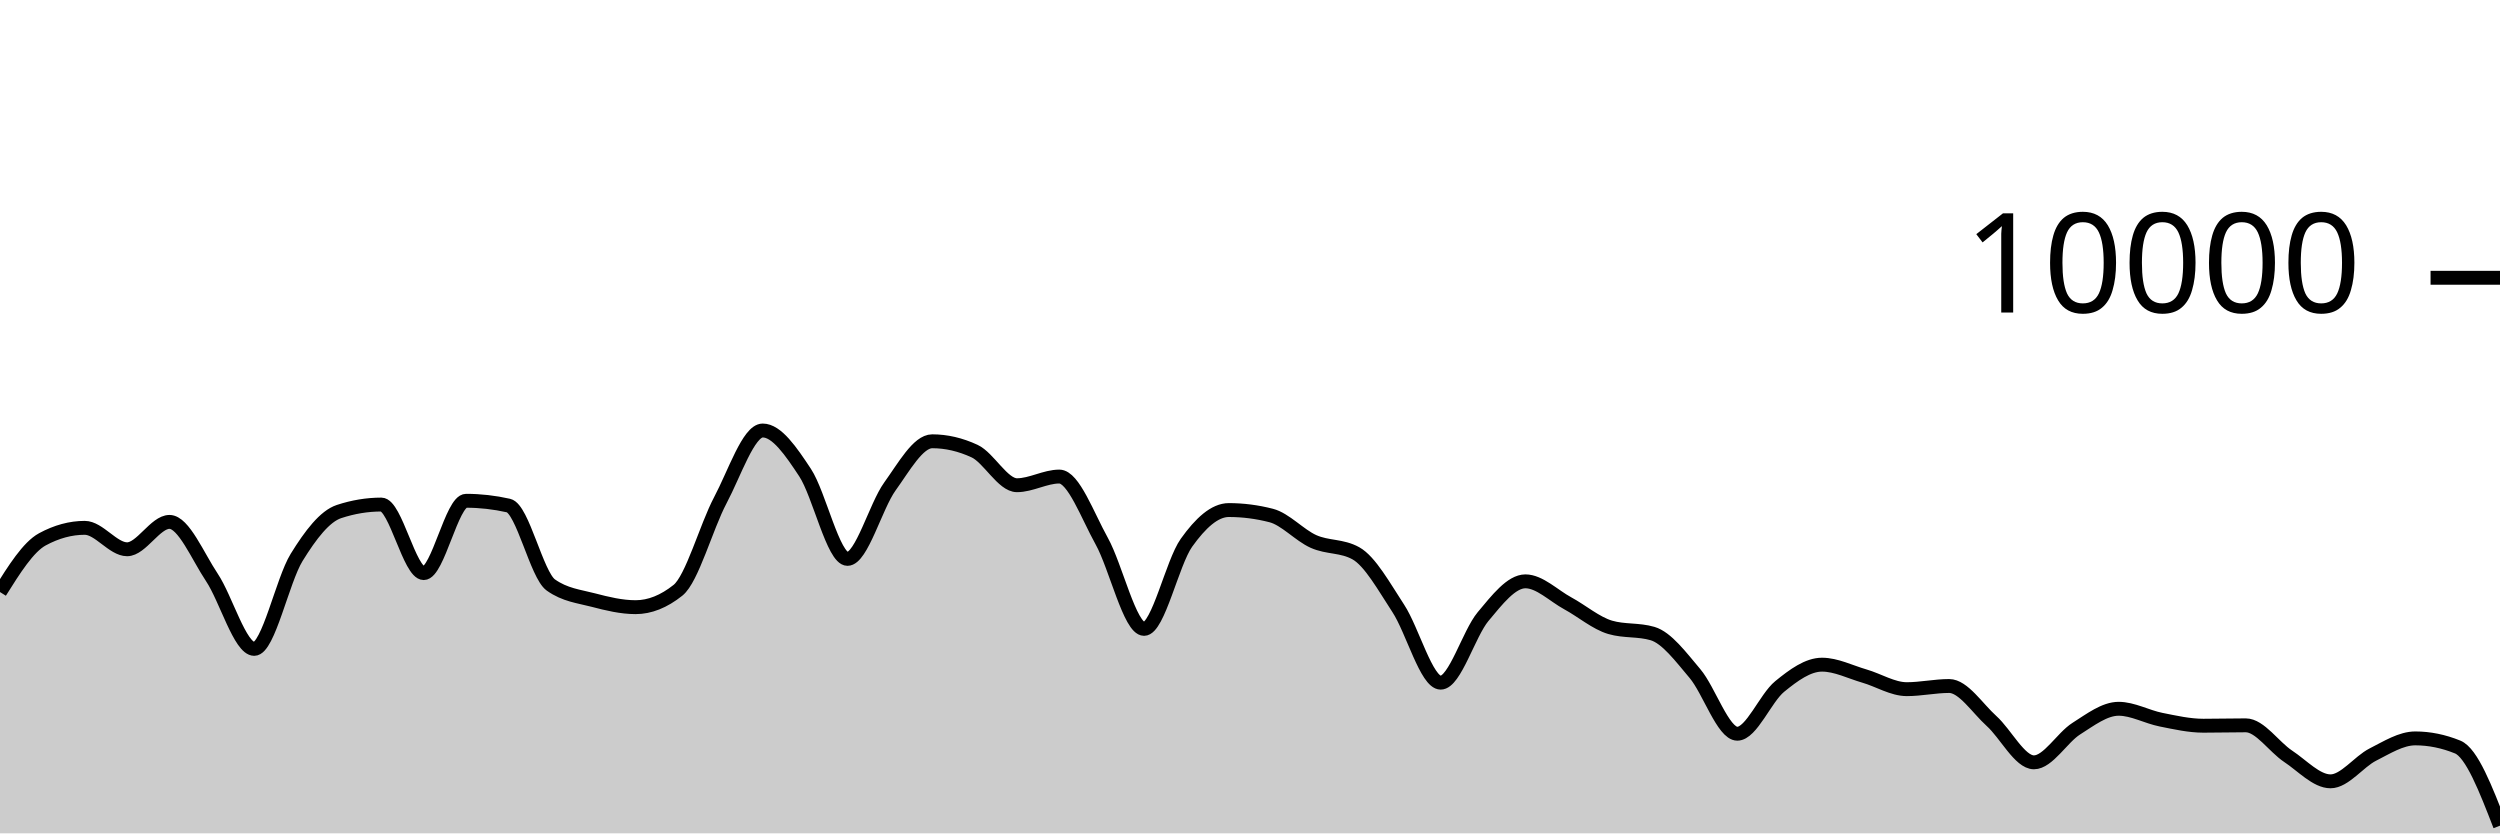
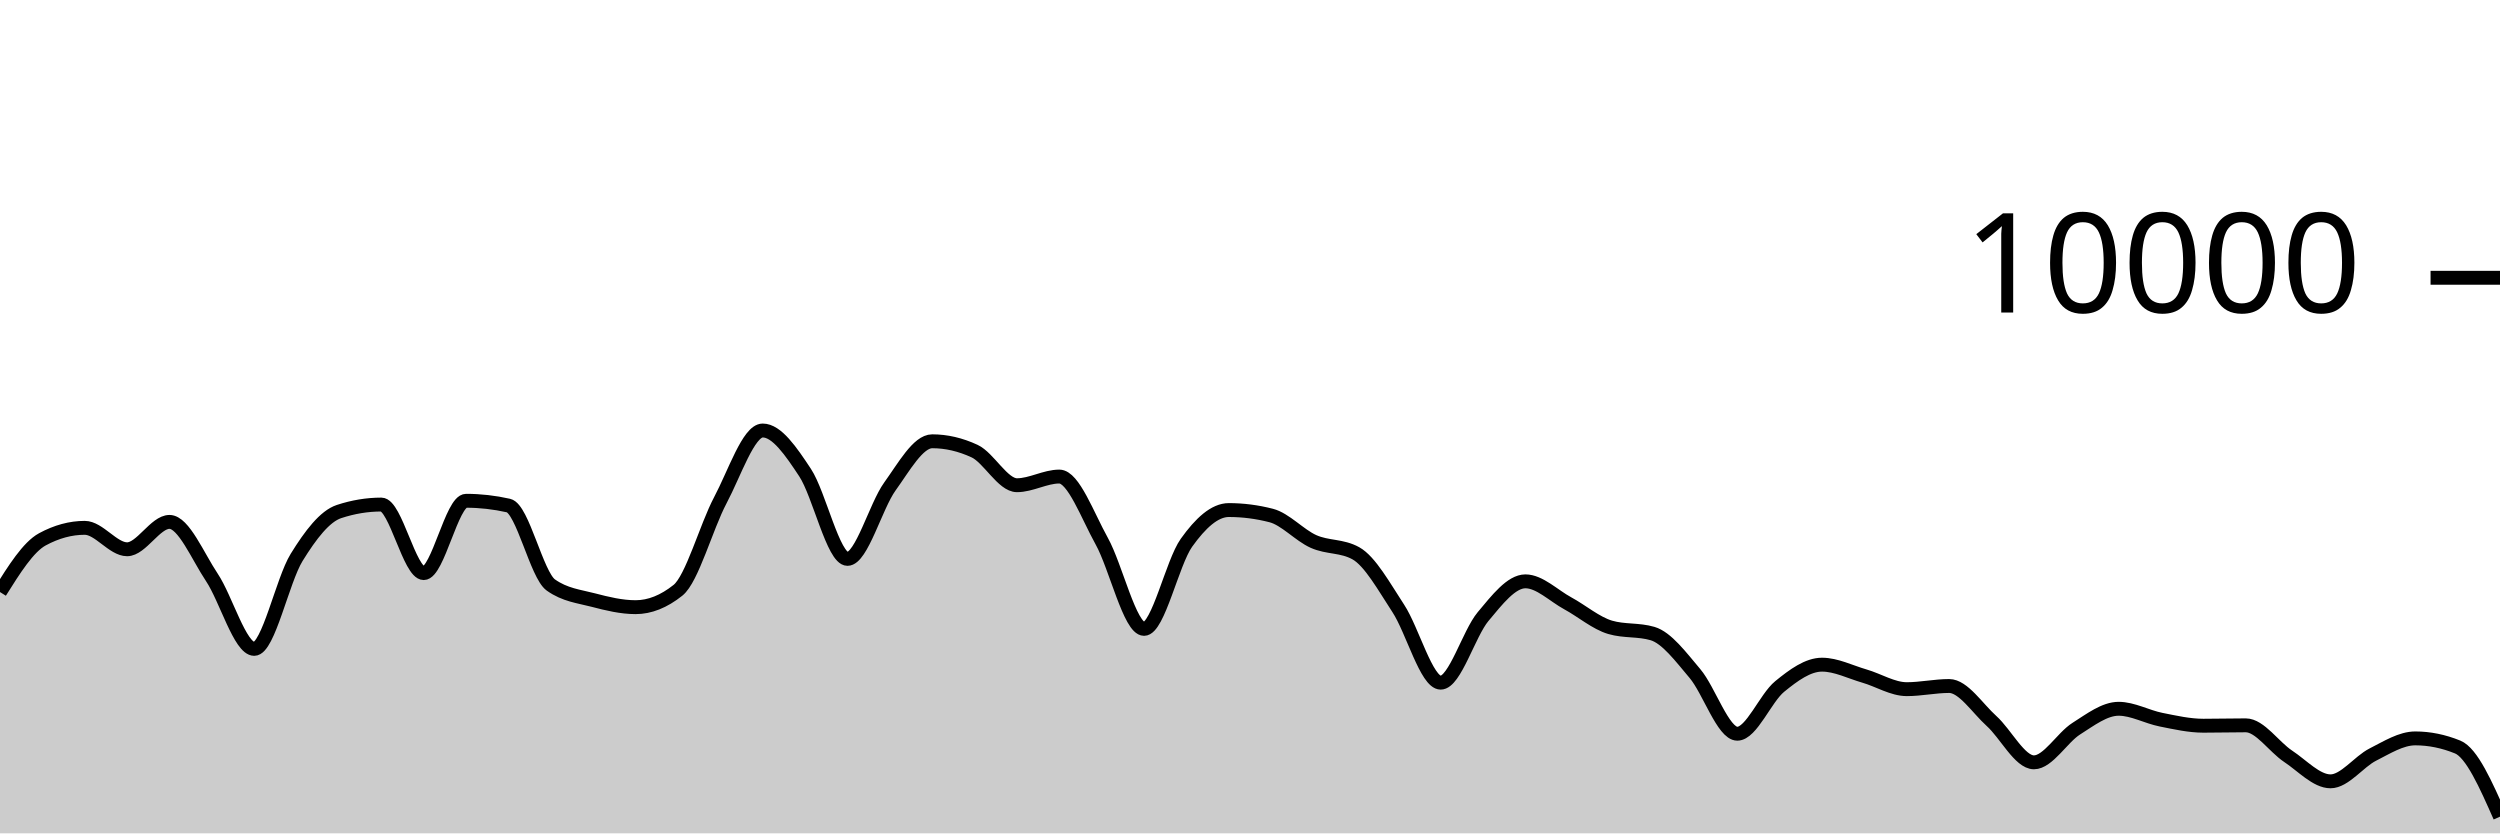
<svg xmlns="http://www.w3.org/2000/svg" viewBox="0 0 180 60">
  <g transform="translate(0,20)">
-     <path class="area" fill="rgba(0, 0, 0, 0.2)" d="M0,22.628C1.017,21.006,2.034,19.384,3.051,18.832C4.068,18.28,5.085,18.004,6.102,18.004C7.119,18.004,8.136,19.548,9.153,19.548C10.169,19.548,11.186,17.576,12.203,17.576C13.22,17.576,14.237,20.048,15.254,21.572C16.271,23.096,17.288,26.72,18.305,26.72C19.322,26.72,20.339,21.784,21.356,20.136C22.373,18.488,23.39,17.168,24.407,16.832C25.424,16.496,26.441,16.328,27.458,16.328C28.475,16.328,29.492,21.264,30.508,21.264C31.525,21.264,32.542,16.056,33.559,16.056C34.576,16.056,35.593,16.171,36.61,16.4C37.627,16.629,38.644,21.397,39.661,22.12C40.678,22.843,41.695,22.938,42.712,23.204C43.729,23.47,44.746,23.716,45.763,23.716C46.78,23.716,47.797,23.311,48.814,22.5C49.831,21.689,50.847,17.933,51.864,16.016C52.881,14.099,53.898,10.996,54.915,10.996C55.932,10.996,56.949,12.487,57.966,14.028C58.983,15.569,60,20.24,61.017,20.24C62.034,20.24,63.051,16.443,64.068,15.032C65.085,13.621,66.102,11.772,67.119,11.772C68.136,11.772,69.153,12.008,70.169,12.48C71.186,12.952,72.203,14.936,73.22,14.936C74.237,14.936,75.254,14.312,76.271,14.312C77.288,14.312,78.305,17.128,79.322,18.956C80.339,20.784,81.356,25.28,82.373,25.28C83.39,25.28,84.407,20.506,85.424,19.08C86.441,17.654,87.458,16.724,88.475,16.724C89.492,16.724,90.508,16.855,91.525,17.116C92.542,17.377,93.559,18.534,94.576,18.988C95.593,19.442,96.61,19.272,97.627,19.84C98.644,20.408,99.661,22.256,100.678,23.808C101.695,25.36,102.712,29.152,103.729,29.152C104.746,29.152,105.763,25.612,106.78,24.396C107.797,23.18,108.814,21.856,109.831,21.856C110.847,21.856,111.864,22.888,112.881,23.44C113.898,23.992,114.915,24.869,115.932,25.168C116.949,25.467,117.966,25.317,118.983,25.616C120,25.915,121.017,27.29,122.034,28.492C123.051,29.694,124.068,32.828,125.085,32.828C126.102,32.828,127.119,30.257,128.136,29.428C129.153,28.599,130.169,27.856,131.186,27.856C132.203,27.856,133.22,28.382,134.237,28.676C135.254,28.97,136.271,29.62,137.288,29.62C138.305,29.62,139.322,29.392,140.339,29.392C141.356,29.392,142.373,30.996,143.39,31.912C144.407,32.828,145.424,34.888,146.441,34.888C147.458,34.888,148.475,33.107,149.492,32.464C150.508,31.821,151.525,31.032,152.542,31.032C153.559,31.032,154.576,31.613,155.593,31.816C156.61,32.019,157.627,32.252,158.644,32.252C159.661,32.252,160.678,32.224,161.695,32.224C162.712,32.224,163.729,33.78,164.746,34.452C165.763,35.124,166.78,36.256,167.797,36.256C168.814,36.256,169.831,34.843,170.847,34.328C171.864,33.813,172.881,33.164,173.898,33.164C174.915,33.164,175.932,33.371,176.949,33.784C177.966,34.197,178.983,36.823,180,39.448L180,40C178.983,40,177.966,40,176.949,40C175.932,40,174.915,40,173.898,40C172.881,40,171.864,40,170.847,40C169.831,40,168.814,40,167.797,40C166.78,40,165.763,40,164.746,40C163.729,40,162.712,40,161.695,40C160.678,40,159.661,40,158.644,40C157.627,40,156.61,40,155.593,40C154.576,40,153.559,40,152.542,40C151.525,40,150.508,40,149.492,40C148.475,40,147.458,40,146.441,40C145.424,40,144.407,40,143.39,40C142.373,40,141.356,40,140.339,40C139.322,40,138.305,40,137.288,40C136.271,40,135.254,40,134.237,40C133.22,40,132.203,40,131.186,40C130.169,40,129.153,40,128.136,40C127.119,40,126.102,40,125.085,40C124.068,40,123.051,40,122.034,40C121.017,40,120,40,118.983,40C117.966,40,116.949,40,115.932,40C114.915,40,113.898,40,112.881,40C111.864,40,110.847,40,109.831,40C108.814,40,107.797,40,106.78,40C105.763,40,104.746,40,103.729,40C102.712,40,101.695,40,100.678,40C99.661,40,98.644,40,97.627,40C96.61,40,95.593,40,94.576,40C93.559,40,92.542,40,91.525,40C90.508,40,89.492,40,88.475,40C87.458,40,86.441,40,85.424,40C84.407,40,83.39,40,82.373,40C81.356,40,80.339,40,79.322,40C78.305,40,77.288,40,76.271,40C75.254,40,74.237,40,73.22,40C72.203,40,71.186,40,70.169,40C69.153,40,68.136,40,67.119,40C66.102,40,65.085,40,64.068,40C63.051,40,62.034,40,61.017,40C60,40,58.983,40,57.966,40C56.949,40,55.932,40,54.915,40C53.898,40,52.881,40,51.864,40C50.847,40,49.831,40,48.814,40C47.797,40,46.78,40,45.763,40C44.746,40,43.729,40,42.712,40C41.695,40,40.678,40,39.661,40C38.644,40,37.627,40,36.61,40C35.593,40,34.576,40,33.559,40C32.542,40,31.525,40,30.508,40C29.492,40,28.475,40,27.458,40C26.441,40,25.424,40,24.407,40C23.39,40,22.373,40,21.356,40C20.339,40,19.322,40,18.305,40C17.288,40,16.271,40,15.254,40C14.237,40,13.22,40,12.203,40C11.186,40,10.169,40,9.153,40C8.136,40,7.119,40,6.102,40C5.085,40,4.068,40,3.051,40C2.034,40,1.017,40,0,40Z" />
-     <path class="line" stroke="black" fill="none" d="M0,22.628C1.017,21.006,2.034,19.384,3.051,18.832C4.068,18.28,5.085,18.004,6.102,18.004C7.119,18.004,8.136,19.548,9.153,19.548C10.169,19.548,11.186,17.576,12.203,17.576C13.22,17.576,14.237,20.048,15.254,21.572C16.271,23.096,17.288,26.72,18.305,26.72C19.322,26.72,20.339,21.784,21.356,20.136C22.373,18.488,23.39,17.168,24.407,16.832C25.424,16.496,26.441,16.328,27.458,16.328C28.475,16.328,29.492,21.264,30.508,21.264C31.525,21.264,32.542,16.056,33.559,16.056C34.576,16.056,35.593,16.171,36.61,16.4C37.627,16.629,38.644,21.397,39.661,22.12C40.678,22.843,41.695,22.938,42.712,23.204C43.729,23.47,44.746,23.716,45.763,23.716C46.78,23.716,47.797,23.311,48.814,22.5C49.831,21.689,50.847,17.933,51.864,16.016C52.881,14.099,53.898,10.996,54.915,10.996C55.932,10.996,56.949,12.487,57.966,14.028C58.983,15.569,60,20.24,61.017,20.24C62.034,20.24,63.051,16.443,64.068,15.032C65.085,13.621,66.102,11.772,67.119,11.772C68.136,11.772,69.153,12.008,70.169,12.48C71.186,12.952,72.203,14.936,73.22,14.936C74.237,14.936,75.254,14.312,76.271,14.312C77.288,14.312,78.305,17.128,79.322,18.956C80.339,20.784,81.356,25.28,82.373,25.28C83.39,25.28,84.407,20.506,85.424,19.08C86.441,17.654,87.458,16.724,88.475,16.724C89.492,16.724,90.508,16.855,91.525,17.116C92.542,17.377,93.559,18.534,94.576,18.988C95.593,19.442,96.61,19.272,97.627,19.84C98.644,20.408,99.661,22.256,100.678,23.808C101.695,25.36,102.712,29.152,103.729,29.152C104.746,29.152,105.763,25.612,106.78,24.396C107.797,23.18,108.814,21.856,109.831,21.856C110.847,21.856,111.864,22.888,112.881,23.44C113.898,23.992,114.915,24.869,115.932,25.168C116.949,25.467,117.966,25.317,118.983,25.616C120,25.915,121.017,27.29,122.034,28.492C123.051,29.694,124.068,32.828,125.085,32.828C126.102,32.828,127.119,30.257,128.136,29.428C129.153,28.599,130.169,27.856,131.186,27.856C132.203,27.856,133.22,28.382,134.237,28.676C135.254,28.97,136.271,29.62,137.288,29.62C138.305,29.62,139.322,29.392,140.339,29.392C141.356,29.392,142.373,30.996,143.39,31.912C144.407,32.828,145.424,34.888,146.441,34.888C147.458,34.888,148.475,33.107,149.492,32.464C150.508,31.821,151.525,31.032,152.542,31.032C153.559,31.032,154.576,31.613,155.593,31.816C156.61,32.019,157.627,32.252,158.644,32.252C159.661,32.252,160.678,32.224,161.695,32.224C162.712,32.224,163.729,33.78,164.746,34.452C165.763,35.124,166.78,36.256,167.797,36.256C168.814,36.256,169.831,34.843,170.847,34.328C171.864,33.813,172.881,33.164,173.898,33.164C174.915,33.164,175.932,33.371,176.949,33.784C177.966,34.197,178.983,36.823,180,39.448" />
+     <path class="area" fill="rgba(0, 0, 0, 0.2)" d="M0,22.628C1.017,21.006,2.034,19.384,3.051,18.832C4.068,18.28,5.085,18.004,6.102,18.004C7.119,18.004,8.136,19.548,9.153,19.548C10.169,19.548,11.186,17.576,12.203,17.576C13.22,17.576,14.237,20.048,15.254,21.572C16.271,23.096,17.288,26.72,18.305,26.72C19.322,26.72,20.339,21.784,21.356,20.136C22.373,18.488,23.39,17.168,24.407,16.832C25.424,16.496,26.441,16.328,27.458,16.328C28.475,16.328,29.492,21.264,30.508,21.264C31.525,21.264,32.542,16.056,33.559,16.056C34.576,16.056,35.593,16.171,36.61,16.4C37.627,16.629,38.644,21.397,39.661,22.12C40.678,22.843,41.695,22.938,42.712,23.204C43.729,23.47,44.746,23.716,45.763,23.716C46.78,23.716,47.797,23.311,48.814,22.5C49.831,21.689,50.847,17.933,51.864,16.016C52.881,14.099,53.898,10.996,54.915,10.996C55.932,10.996,56.949,12.487,57.966,14.028C58.983,15.569,60,20.24,61.017,20.24C62.034,20.24,63.051,16.443,64.068,15.032C65.085,13.621,66.102,11.772,67.119,11.772C68.136,11.772,69.153,12.008,70.169,12.48C71.186,12.952,72.203,14.936,73.22,14.936C74.237,14.936,75.254,14.312,76.271,14.312C77.288,14.312,78.305,17.128,79.322,18.956C80.339,20.784,81.356,25.28,82.373,25.28C83.39,25.28,84.407,20.506,85.424,19.08C86.441,17.654,87.458,16.724,88.475,16.724C89.492,16.724,90.508,16.855,91.525,17.116C92.542,17.377,93.559,18.534,94.576,18.988C95.593,19.442,96.61,19.272,97.627,19.84C98.644,20.408,99.661,22.256,100.678,23.808C101.695,25.36,102.712,29.152,103.729,29.152C104.746,29.152,105.763,25.612,106.78,24.396C107.797,23.18,108.814,21.856,109.831,21.856C110.847,21.856,111.864,22.888,112.881,23.44C113.898,23.992,114.915,24.869,115.932,25.168C116.949,25.467,117.966,25.317,118.983,25.616C120,25.915,121.017,27.29,122.034,28.492C123.051,29.694,124.068,32.828,125.085,32.828C126.102,32.828,127.119,30.257,128.136,29.428C129.153,28.599,130.169,27.856,131.186,27.856C132.203,27.856,133.22,28.382,134.237,28.676C135.254,28.97,136.271,29.62,137.288,29.62C138.305,29.62,139.322,29.392,140.339,29.392C141.356,29.392,142.373,30.996,143.39,31.912C144.407,32.828,145.424,34.888,146.441,34.888C147.458,34.888,148.475,33.107,149.492,32.464C150.508,31.821,151.525,31.032,152.542,31.032C153.559,31.032,154.576,31.613,155.593,31.816C156.61,32.019,157.627,32.252,158.644,32.252C159.661,32.252,160.678,32.224,161.695,32.224C162.712,32.224,163.729,33.78,164.746,34.452C165.763,35.124,166.78,36.256,167.797,36.256C168.814,36.256,169.831,34.843,170.847,34.328C171.864,33.813,172.881,33.164,173.898,33.164C174.915,33.164,175.932,33.371,176.949,33.784C177.966,34.197,178.983,36.499,180,38.8L180,40C178.983,40,177.966,40,176.949,40C175.932,40,174.915,40,173.898,40C172.881,40,171.864,40,170.847,40C169.831,40,168.814,40,167.797,40C166.78,40,165.763,40,164.746,40C163.729,40,162.712,40,161.695,40C160.678,40,159.661,40,158.644,40C157.627,40,156.61,40,155.593,40C154.576,40,153.559,40,152.542,40C151.525,40,150.508,40,149.492,40C148.475,40,147.458,40,146.441,40C145.424,40,144.407,40,143.39,40C142.373,40,141.356,40,140.339,40C139.322,40,138.305,40,137.288,40C136.271,40,135.254,40,134.237,40C133.22,40,132.203,40,131.186,40C130.169,40,129.153,40,128.136,40C127.119,40,126.102,40,125.085,40C124.068,40,123.051,40,122.034,40C121.017,40,120,40,118.983,40C117.966,40,116.949,40,115.932,40C114.915,40,113.898,40,112.881,40C111.864,40,110.847,40,109.831,40C108.814,40,107.797,40,106.78,40C105.763,40,104.746,40,103.729,40C102.712,40,101.695,40,100.678,40C99.661,40,98.644,40,97.627,40C96.61,40,95.593,40,94.576,40C93.559,40,92.542,40,91.525,40C90.508,40,89.492,40,88.475,40C87.458,40,86.441,40,85.424,40C84.407,40,83.39,40,82.373,40C81.356,40,80.339,40,79.322,40C78.305,40,77.288,40,76.271,40C75.254,40,74.237,40,73.22,40C72.203,40,71.186,40,70.169,40C69.153,40,68.136,40,67.119,40C66.102,40,65.085,40,64.068,40C63.051,40,62.034,40,61.017,40C60,40,58.983,40,57.966,40C56.949,40,55.932,40,54.915,40C53.898,40,52.881,40,51.864,40C50.847,40,49.831,40,48.814,40C47.797,40,46.78,40,45.763,40C44.746,40,43.729,40,42.712,40C41.695,40,40.678,40,39.661,40C38.644,40,37.627,40,36.61,40C35.593,40,34.576,40,33.559,40C32.542,40,31.525,40,30.508,40C29.492,40,28.475,40,27.458,40C26.441,40,25.424,40,24.407,40C23.39,40,22.373,40,21.356,40C20.339,40,19.322,40,18.305,40C17.288,40,16.271,40,15.254,40C14.237,40,13.22,40,12.203,40C11.186,40,10.169,40,9.153,40C8.136,40,7.119,40,6.102,40C5.085,40,4.068,40,3.051,40C2.034,40,1.017,40,0,40Z" />
+     <path class="line" stroke="black" fill="none" d="M0,22.628C1.017,21.006,2.034,19.384,3.051,18.832C4.068,18.28,5.085,18.004,6.102,18.004C7.119,18.004,8.136,19.548,9.153,19.548C10.169,19.548,11.186,17.576,12.203,17.576C13.22,17.576,14.237,20.048,15.254,21.572C16.271,23.096,17.288,26.72,18.305,26.72C19.322,26.72,20.339,21.784,21.356,20.136C22.373,18.488,23.39,17.168,24.407,16.832C25.424,16.496,26.441,16.328,27.458,16.328C28.475,16.328,29.492,21.264,30.508,21.264C31.525,21.264,32.542,16.056,33.559,16.056C34.576,16.056,35.593,16.171,36.61,16.4C37.627,16.629,38.644,21.397,39.661,22.12C40.678,22.843,41.695,22.938,42.712,23.204C43.729,23.47,44.746,23.716,45.763,23.716C46.78,23.716,47.797,23.311,48.814,22.5C49.831,21.689,50.847,17.933,51.864,16.016C52.881,14.099,53.898,10.996,54.915,10.996C55.932,10.996,56.949,12.487,57.966,14.028C58.983,15.569,60,20.24,61.017,20.24C62.034,20.24,63.051,16.443,64.068,15.032C65.085,13.621,66.102,11.772,67.119,11.772C68.136,11.772,69.153,12.008,70.169,12.48C71.186,12.952,72.203,14.936,73.22,14.936C74.237,14.936,75.254,14.312,76.271,14.312C77.288,14.312,78.305,17.128,79.322,18.956C80.339,20.784,81.356,25.28,82.373,25.28C83.39,25.28,84.407,20.506,85.424,19.08C86.441,17.654,87.458,16.724,88.475,16.724C89.492,16.724,90.508,16.855,91.525,17.116C92.542,17.377,93.559,18.534,94.576,18.988C95.593,19.442,96.61,19.272,97.627,19.84C98.644,20.408,99.661,22.256,100.678,23.808C101.695,25.36,102.712,29.152,103.729,29.152C104.746,29.152,105.763,25.612,106.78,24.396C107.797,23.18,108.814,21.856,109.831,21.856C110.847,21.856,111.864,22.888,112.881,23.44C113.898,23.992,114.915,24.869,115.932,25.168C116.949,25.467,117.966,25.317,118.983,25.616C120,25.915,121.017,27.29,122.034,28.492C123.051,29.694,124.068,32.828,125.085,32.828C126.102,32.828,127.119,30.257,128.136,29.428C129.153,28.599,130.169,27.856,131.186,27.856C132.203,27.856,133.22,28.382,134.237,28.676C135.254,28.97,136.271,29.62,137.288,29.62C138.305,29.62,139.322,29.392,140.339,29.392C141.356,29.392,142.373,30.996,143.39,31.912C144.407,32.828,145.424,34.888,146.441,34.888C147.458,34.888,148.475,33.107,149.492,32.464C150.508,31.821,151.525,31.032,152.542,31.032C153.559,31.032,154.576,31.613,155.593,31.816C156.61,32.019,157.627,32.252,158.644,32.252C159.661,32.252,160.678,32.224,161.695,32.224C162.712,32.224,163.729,33.78,164.746,34.452C165.763,35.124,166.78,36.256,167.797,36.256C168.814,36.256,169.831,34.843,170.847,34.328C171.864,33.813,172.881,33.164,173.898,33.164C174.915,33.164,175.932,33.371,176.949,33.784C177.966,34.197,178.983,36.499,180,38.8" />
    <path class="axis-ceiling" stroke-width="1" stroke="black" fill="none" d="M175,0L180,0" />
    <text class="axis-ceiling-label" font-family="sans-serif" text-anchor="end" font-size="10px" x="170" y="2.5">10000</text>
  </g>
</svg>
